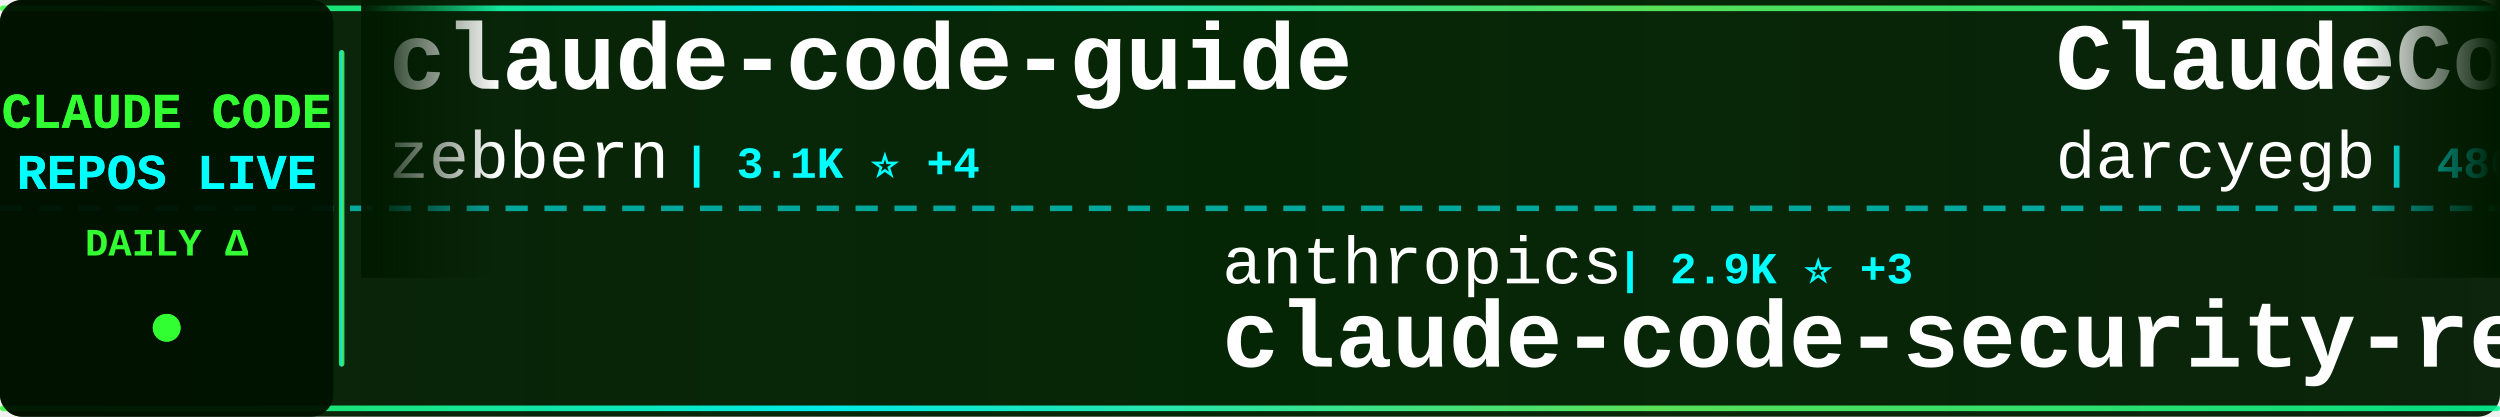
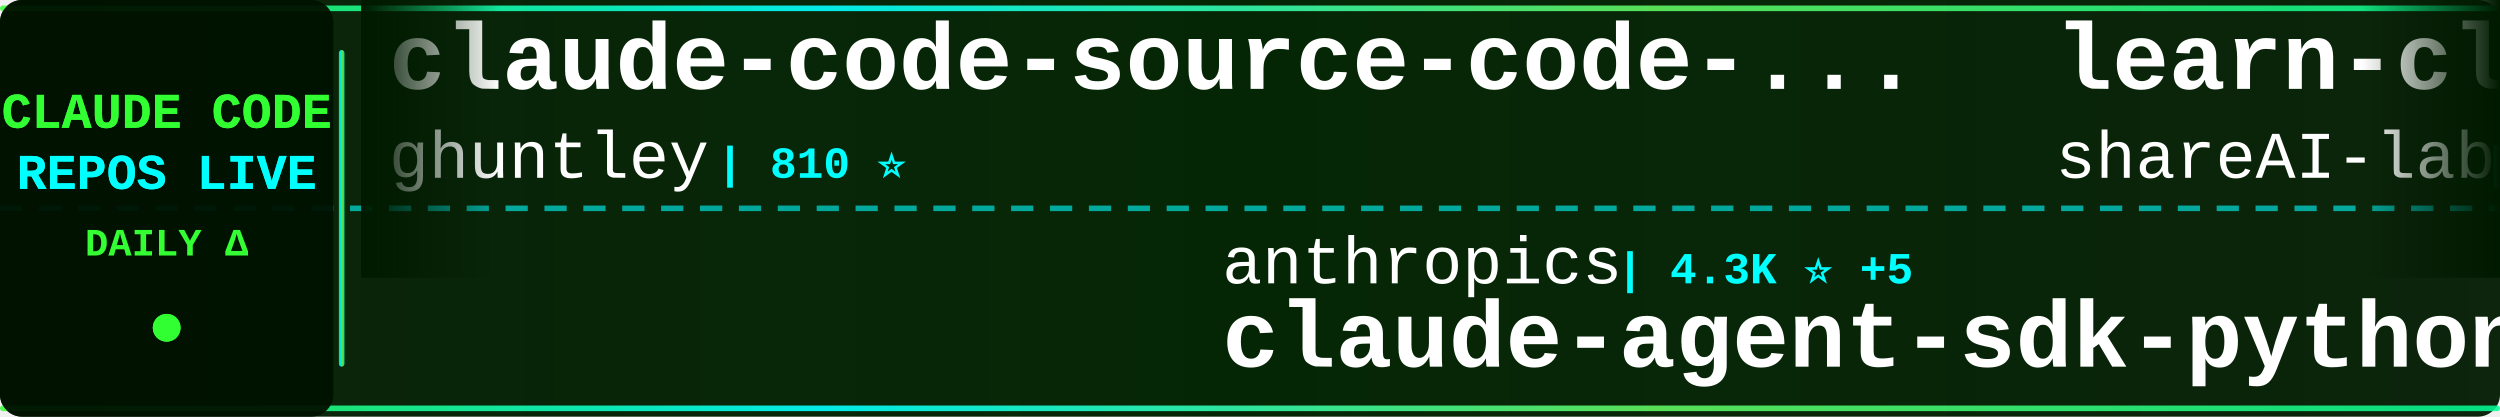
<svg xmlns="http://www.w3.org/2000/svg" width="900" height="150">
  <defs>
    <linearGradient id="tickerBg" x1="0%" y1="0%" x2="100%" y2="0%">
      <stop offset="0%" style="stop-color:#001a00;stop-opacity:0.95" />
      <stop offset="50%" style="stop-color:#002200;stop-opacity:0.98" />
      <stop offset="100%" style="stop-color:#001a00;stop-opacity:0.95" />
    </linearGradient>
    <linearGradient id="borderGrad" x1="0%" y1="0%" x2="100%" y2="0%">
      <stop offset="0%" style="stop-color:#33ff33;stop-opacity:0.85">
        <animate attributeName="stop-opacity" values="0.85;1;0.85" dur="2s" repeatCount="indefinite" />
      </stop>
      <stop offset="33%" style="stop-color:#00ffff;stop-opacity:0.9">
        <animate attributeName="stop-opacity" values="0.9;1;0.9" dur="2.2s" repeatCount="indefinite" />
      </stop>
      <stop offset="66%" style="stop-color:#66ff66;stop-opacity:0.85">
        <animate attributeName="stop-opacity" values="0.85;1;0.85" dur="1.8s" repeatCount="indefinite" />
      </stop>
      <stop offset="100%" style="stop-color:#00ff99;stop-opacity:0.85">
        <animate attributeName="stop-opacity" values="0.85;1;0.85" dur="2s" repeatCount="indefinite" />
      </stop>
    </linearGradient>
    <filter id="textGlow">
      <feGaussianBlur stdDeviation="0.1" result="coloredBlur" />
      <feMerge>
        <feMergeNode in="coloredBlur" />
        <feMergeNode in="SourceGraphic" />
      </feMerge>
    </filter>
    <filter id="metricGlow">
      <feGaussianBlur stdDeviation="0.2" result="coloredBlur" />
      <feMerge>
        <feMergeNode in="coloredBlur" />
        <feMergeNode in="SourceGraphic" />
      </feMerge>
    </filter>
    <linearGradient id="leftFade" x1="0%" y1="0%" x2="100%" y2="0%">
      <stop offset="0%" style="stop-color:#001a00;stop-opacity:1" />
      <stop offset="100%" style="stop-color:#001a00;stop-opacity:0" />
    </linearGradient>
    <linearGradient id="rightFade" x1="0%" y1="0%" x2="100%" y2="0%">
      <stop offset="0%" style="stop-color:#001a00;stop-opacity:0" />
      <stop offset="100%" style="stop-color:#001a00;stop-opacity:1" />
    </linearGradient>
  </defs>
  <rect width="900" height="150" fill="url(#tickerBg)" rx="8" />
  <rect x="0" y="2" width="900" height="2" fill="url(#borderGrad)" rx="1" />
  <rect x="0" y="146" width="900" height="2" fill="url(#borderGrad)" rx="1" />
  <line x1="0" y1="75" x2="900" y2="75" stroke="#00ffff" stroke-width="2" stroke-dasharray="8 6" opacity="0.6" />
  <rect x="0" y="0" width="120" height="150" fill="#001100" opacity="0.95" rx="8" />
  <text x="60" y="46" font-family="'Courier New', monospace" font-size="18" font-weight="bold" fill="#33ff33" text-anchor="middle" filter="url(#textGlow)">
    CLAUDE CODE
  </text>
  <text x="60" y="68" font-family="'Courier New', monospace" font-size="18" font-weight="bold" fill="#00ffff" text-anchor="middle" filter="url(#textGlow)">
    REPOS LIVE
  </text>
  <text x="60" y="92" font-family="'Courier New', monospace" font-size="14" font-weight="bold" fill="#33ff33" text-anchor="middle">
    DAILY Δ
  </text>
  <circle cx="60" cy="118" r="5" fill="#33ff33" filter="url(#metricGlow)">
    <animate attributeName="r" values="4;6;4" dur="1.5s" repeatCount="indefinite" />
    <animate attributeName="opacity" values="0.6;1;0.6" dur="1.5s" repeatCount="indefinite" />
  </circle>
  <rect x="122" y="18" width="2" height="114" fill="url(#borderGrad)" rx="1" />
  <clipPath id="tickerClip">
    <rect x="130" y="0" width="770" height="150" />
  </clipPath>
  <g clip-path="url(#tickerClip)">
    <g id="tickerItems">
      <animateTransform attributeName="transform" attributeType="XML" type="translate" from="0 0" to="-3000 0" dur="54s" repeatCount="indefinite" />
      <g transform="translate(0, 0)">
-         <text x="140" y="32" font-family="'Courier New', monospace" font-size="34" font-weight="bold" fill="#ffffff">claude-code-guide</text>
-         <text x="140" y="64" font-family="'Courier New', monospace" font-size="24" font-weight="normal" fill="#ffffff" opacity="1.0">zebbern</text>
-         <text x="246" y="64" font-family="'Courier New', monospace" font-size="16" font-weight="bold" fill="#00ffff"> | 3.1K ⭐ +4</text>
+         <text x="140" y="32" font-family="'Courier New', monospace" font-size="34" font-weight="bold" fill="#ffffff">claude-code-source-code-...</text>
+         <text x="140" y="64" font-family="'Courier New', monospace" font-size="24" font-weight="normal" fill="#ffffff" opacity="1.0">ghuntley</text>
+         <text x="258" y="64" font-family="'Courier New', monospace" font-size="16" font-weight="bold" fill="#00ffff"> | 810 ⭐</text>
      </g>
      <g transform="translate(300, 0)">
        <text x="140" y="102" font-family="'Courier New', monospace" font-size="24" font-weight="normal" fill="#ffffff" opacity="1.0">anthropics</text>
-         <text x="282" y="102" font-family="'Courier New', monospace" font-size="16" font-weight="bold" fill="#00ffff"> | 2.9K ⭐ +3</text>
-         <text x="140" y="132" font-family="'Courier New', monospace" font-size="34" font-weight="bold" fill="#ffffff">claude-code-security-rev...</text>
+         <text x="282" y="102" font-family="'Courier New', monospace" font-size="16" font-weight="bold" fill="#00ffff"> | 4.3K ⭐ +5</text>
+         <text x="140" y="132" font-family="'Courier New', monospace" font-size="34" font-weight="bold" fill="#ffffff">claude-agent-sdk-python</text>
      </g>
      <g transform="translate(600, 0)">
-         <text x="140" y="32" font-family="'Courier New', monospace" font-size="34" font-weight="bold" fill="#ffffff">ClaudeCodeAgents</text>
-         <text x="140" y="64" font-family="'Courier New', monospace" font-size="24" font-weight="normal" fill="#ffffff" opacity="1.0">darcyegb</text>
-         <text x="258" y="64" font-family="'Courier New', monospace" font-size="16" font-weight="bold" fill="#00ffff"> | 486 ⭐ +2</text>
+         <text x="140" y="32" font-family="'Courier New', monospace" font-size="34" font-weight="bold" fill="#ffffff">learn-claude-code</text>
+         <text x="140" y="64" font-family="'Courier New', monospace" font-size="24" font-weight="normal" fill="#ffffff" opacity="1.0">shareAI-lab</text>
+         <text x="294" y="64" font-family="'Courier New', monospace" font-size="16" font-weight="bold" fill="#00ffff"> | 14.9K ⭐ +34</text>
      </g>
      <g transform="translate(900, 0)">
-         <text x="140" y="102" font-family="'Courier New', monospace" font-size="24" font-weight="normal" fill="#ffffff" opacity="1.0">lst97</text>
-         <text x="222" y="102" font-family="'Courier New', monospace" font-size="16" font-weight="bold" fill="#00ffff"> | 1.3K ⭐</text>
-         <text x="140" y="132" font-family="'Courier New', monospace" font-size="34" font-weight="bold" fill="#ffffff">claude-code-sub-agents</text>
+         <text x="140" y="102" font-family="'Courier New', monospace" font-size="24" font-weight="normal" fill="#ffffff" opacity="1.0">UfoMiao</text>
+         <text x="246" y="102" font-family="'Courier New', monospace" font-size="16" font-weight="bold" fill="#00ffff"> | 5.3K ⭐ +9</text>
+         <text x="140" y="132" font-family="'Courier New', monospace" font-size="34" font-weight="bold" fill="#ffffff">zcf</text>
      </g>
      <g transform="translate(1200, 0)">
-         <text x="140" y="32" font-family="'Courier New', monospace" font-size="34" font-weight="bold" fill="#ffffff">claude-code-proxy</text>
-         <text x="140" y="64" font-family="'Courier New', monospace" font-size="24" font-weight="normal" fill="#ffffff" opacity="1.0">fuergaosi233</text>
-         <text x="306" y="64" font-family="'Courier New', monospace" font-size="16" font-weight="bold" fill="#00ffff"> | 1.9K ⭐ +2</text>
+         <text x="140" y="32" font-family="'Courier New', monospace" font-size="34" font-weight="bold" fill="#ffffff">claude-code-router</text>
+         <text x="140" y="64" font-family="'Courier New', monospace" font-size="24" font-weight="normal" fill="#ffffff" opacity="1.0">musistudio</text>
+         <text x="282" y="64" font-family="'Courier New', monospace" font-size="16" font-weight="bold" fill="#00ffff"> | 26.3K ⭐ +27</text>
      </g>
      <g transform="translate(1500, 0)">
-         <text x="140" y="102" font-family="'Courier New', monospace" font-size="24" font-weight="normal" fill="#ffffff" opacity="1.0">Piebald-AI</text>
-         <text x="282" y="102" font-family="'Courier New', monospace" font-size="16" font-weight="bold" fill="#00ffff"> | 3.3K ⭐ +3</text>
-         <text x="140" y="132" font-family="'Courier New', monospace" font-size="34" font-weight="bold" fill="#ffffff">claude-code-system-promp...</text>
+         <text x="140" y="102" font-family="'Courier New', monospace" font-size="24" font-weight="normal" fill="#ffffff" opacity="1.0">Dicklesworthstone</text>
+         <text x="366" y="102" font-family="'Courier New', monospace" font-size="16" font-weight="bold" fill="#00ffff"> | 635 ⭐</text>
+         <text x="140" y="132" font-family="'Courier New', monospace" font-size="34" font-weight="bold" fill="#ffffff">claude_code_agent_farm</text>
      </g>
      <g transform="translate(1800, 0)">
-         <text x="140" y="32" font-family="'Courier New', monospace" font-size="34" font-weight="bold" fill="#ffffff">claude-code-proxy</text>
-         <text x="140" y="64" font-family="'Courier New', monospace" font-size="24" font-weight="normal" fill="#ffffff" opacity="1.0">1rgs</text>
-         <text x="210" y="64" font-family="'Courier New', monospace" font-size="16" font-weight="bold" fill="#00ffff"> | 2.9K ⭐ +8</text>
+         <text x="140" y="32" font-family="'Courier New', monospace" font-size="34" font-weight="bold" fill="#ffffff">Claude-Code-Communicatio...</text>
+         <text x="140" y="64" font-family="'Courier New', monospace" font-size="24" font-weight="normal" fill="#ffffff" opacity="1.0">nishimoto265</text>
+         <text x="306" y="64" font-family="'Courier New', monospace" font-size="16" font-weight="bold" fill="#00ffff"> | 477 ⭐</text>
      </g>
      <g transform="translate(2100, 0)">
-         <text x="140" y="102" font-family="'Courier New', monospace" font-size="24" font-weight="normal" fill="#ffffff" opacity="1.0">anthropics</text>
-         <text x="282" y="102" font-family="'Courier New', monospace" font-size="16" font-weight="bold" fill="#00ffff"> | 48.4K ⭐ +483</text>
-         <text x="140" y="132" font-family="'Courier New', monospace" font-size="34" font-weight="bold" fill="#ffffff">skills</text>
+         <text x="140" y="102" font-family="'Courier New', monospace" font-size="24" font-weight="normal" fill="#ffffff" opacity="1.0">ComposioHQ</text>
+         <text x="282" y="102" font-family="'Courier New', monospace" font-size="16" font-weight="bold" fill="#00ffff"> | 23.9K ⭐ +239</text>
+         <text x="140" y="132" font-family="'Courier New', monospace" font-size="34" font-weight="bold" fill="#ffffff">awesome-claude-skills</text>
      </g>
      <g transform="translate(2400, 0)">
-         <text x="140" y="32" font-family="'Courier New', monospace" font-size="34" font-weight="bold" fill="#ffffff">claude-code-configs</text>
-         <text x="140" y="64" font-family="'Courier New', monospace" font-size="24" font-weight="normal" fill="#ffffff" opacity="1.0">Matt-Dionis</text>
-         <text x="294" y="64" font-family="'Courier New', monospace" font-size="16" font-weight="bold" fill="#00ffff"> | 604 ⭐</text>
+         <text x="140" y="32" font-family="'Courier New', monospace" font-size="34" font-weight="bold" fill="#ffffff">happy</text>
+         <text x="140" y="64" font-family="'Courier New', monospace" font-size="24" font-weight="normal" fill="#ffffff" opacity="1.0">slopus</text>
+         <text x="234" y="64" font-family="'Courier New', monospace" font-size="16" font-weight="bold" fill="#00ffff"> | 8.4K ⭐ +69</text>
      </g>
      <g transform="translate(2700, 0)">
-         <text x="140" y="102" font-family="'Courier New', monospace" font-size="24" font-weight="normal" fill="#ffffff" opacity="1.0">edmund-io</text>
-         <text x="270" y="102" font-family="'Courier New', monospace" font-size="16" font-weight="bold" fill="#00ffff"> | 991 ⭐ +1</text>
-         <text x="140" y="132" font-family="'Courier New', monospace" font-size="34" font-weight="bold" fill="#ffffff">edmunds-claude-code</text>
+         <text x="140" y="102" font-family="'Courier New', monospace" font-size="24" font-weight="normal" fill="#ffffff" opacity="1.0">obra</text>
+         <text x="210" y="102" font-family="'Courier New', monospace" font-size="16" font-weight="bold" fill="#00ffff"> | 33.0K ⭐ +374</text>
+         <text x="140" y="132" font-family="'Courier New', monospace" font-size="34" font-weight="bold" fill="#ffffff">superpowers</text>
      </g>
      <g transform="translate(3000, 0)">
-         <text x="140" y="32" font-family="'Courier New', monospace" font-size="34" font-weight="bold" fill="#ffffff">claude-code-guide</text>
-         <text x="140" y="64" font-family="'Courier New', monospace" font-size="24" font-weight="normal" fill="#ffffff" opacity="1.0">zebbern</text>
-         <text x="246" y="64" font-family="'Courier New', monospace" font-size="16" font-weight="bold" fill="#00ffff"> | 3.1K ⭐ +4</text>
+         <text x="140" y="32" font-family="'Courier New', monospace" font-size="34" font-weight="bold" fill="#ffffff">claude-code-source-code-...</text>
+         <text x="140" y="64" font-family="'Courier New', monospace" font-size="24" font-weight="normal" fill="#ffffff" opacity="1.0">ghuntley</text>
+         <text x="258" y="64" font-family="'Courier New', monospace" font-size="16" font-weight="bold" fill="#00ffff"> | 810 ⭐</text>
      </g>
      <g transform="translate(3300, 0)">
        <text x="140" y="102" font-family="'Courier New', monospace" font-size="24" font-weight="normal" fill="#ffffff" opacity="1.0">anthropics</text>
-         <text x="282" y="102" font-family="'Courier New', monospace" font-size="16" font-weight="bold" fill="#00ffff"> | 2.9K ⭐ +3</text>
-         <text x="140" y="132" font-family="'Courier New', monospace" font-size="34" font-weight="bold" fill="#ffffff">claude-code-security-rev...</text>
+         <text x="282" y="102" font-family="'Courier New', monospace" font-size="16" font-weight="bold" fill="#00ffff"> | 4.3K ⭐ +5</text>
+         <text x="140" y="132" font-family="'Courier New', monospace" font-size="34" font-weight="bold" fill="#ffffff">claude-agent-sdk-python</text>
      </g>
      <g transform="translate(3600, 0)">
-         <text x="140" y="32" font-family="'Courier New', monospace" font-size="34" font-weight="bold" fill="#ffffff">ClaudeCodeAgents</text>
-         <text x="140" y="64" font-family="'Courier New', monospace" font-size="24" font-weight="normal" fill="#ffffff" opacity="1.0">darcyegb</text>
-         <text x="258" y="64" font-family="'Courier New', monospace" font-size="16" font-weight="bold" fill="#00ffff"> | 486 ⭐ +2</text>
+         <text x="140" y="32" font-family="'Courier New', monospace" font-size="34" font-weight="bold" fill="#ffffff">learn-claude-code</text>
+         <text x="140" y="64" font-family="'Courier New', monospace" font-size="24" font-weight="normal" fill="#ffffff" opacity="1.0">shareAI-lab</text>
+         <text x="294" y="64" font-family="'Courier New', monospace" font-size="16" font-weight="bold" fill="#00ffff"> | 14.9K ⭐ +34</text>
      </g>
      <g transform="translate(3900, 0)">
-         <text x="140" y="102" font-family="'Courier New', monospace" font-size="24" font-weight="normal" fill="#ffffff" opacity="1.0">lst97</text>
-         <text x="222" y="102" font-family="'Courier New', monospace" font-size="16" font-weight="bold" fill="#00ffff"> | 1.3K ⭐</text>
-         <text x="140" y="132" font-family="'Courier New', monospace" font-size="34" font-weight="bold" fill="#ffffff">claude-code-sub-agents</text>
+         <text x="140" y="102" font-family="'Courier New', monospace" font-size="24" font-weight="normal" fill="#ffffff" opacity="1.0">UfoMiao</text>
+         <text x="246" y="102" font-family="'Courier New', monospace" font-size="16" font-weight="bold" fill="#00ffff"> | 5.3K ⭐ +9</text>
+         <text x="140" y="132" font-family="'Courier New', monospace" font-size="34" font-weight="bold" fill="#ffffff">zcf</text>
      </g>
    </g>
  </g>
  <rect x="130" y="0" width="50" height="100" fill="url(#leftFade)" />
  <rect x="850" y="0" width="50" height="100" fill="url(#rightFade)" />
</svg>
